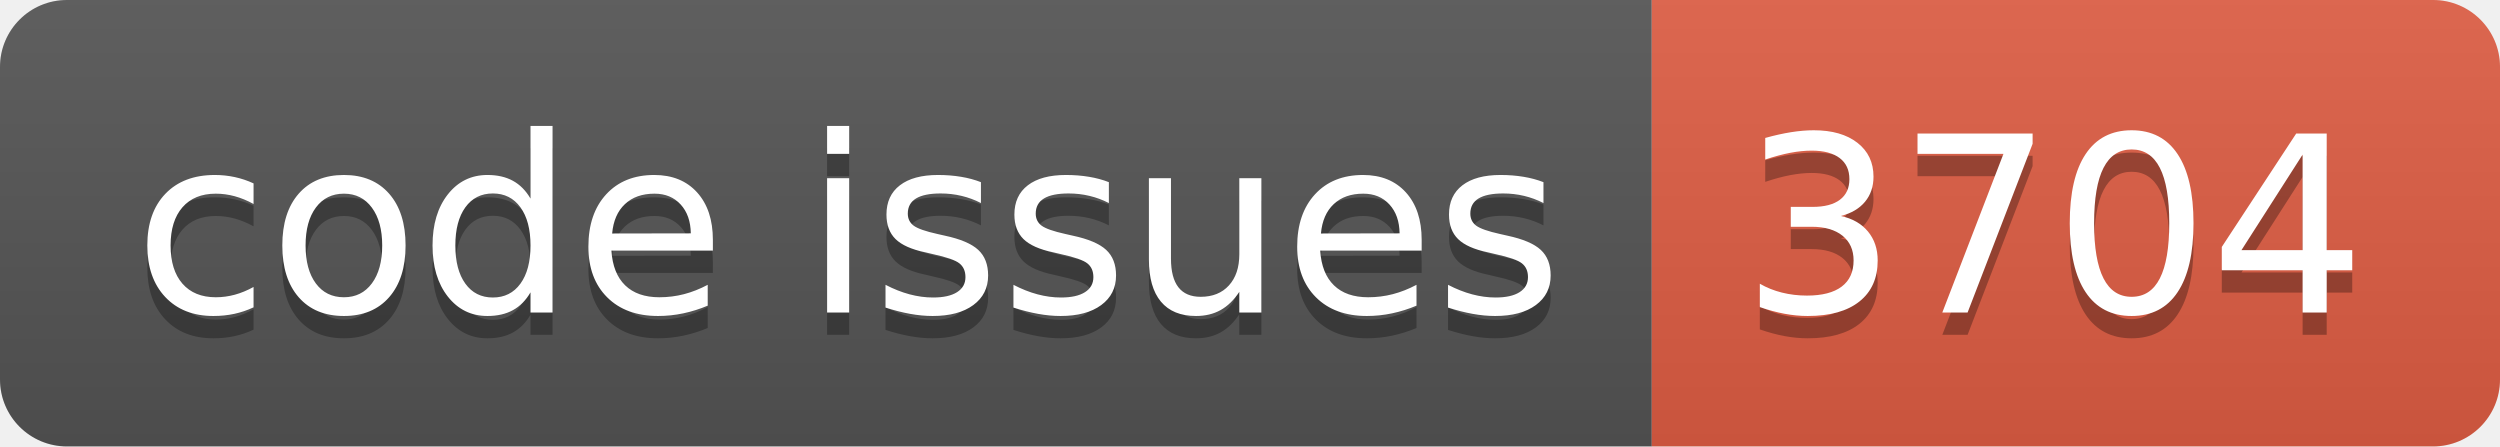
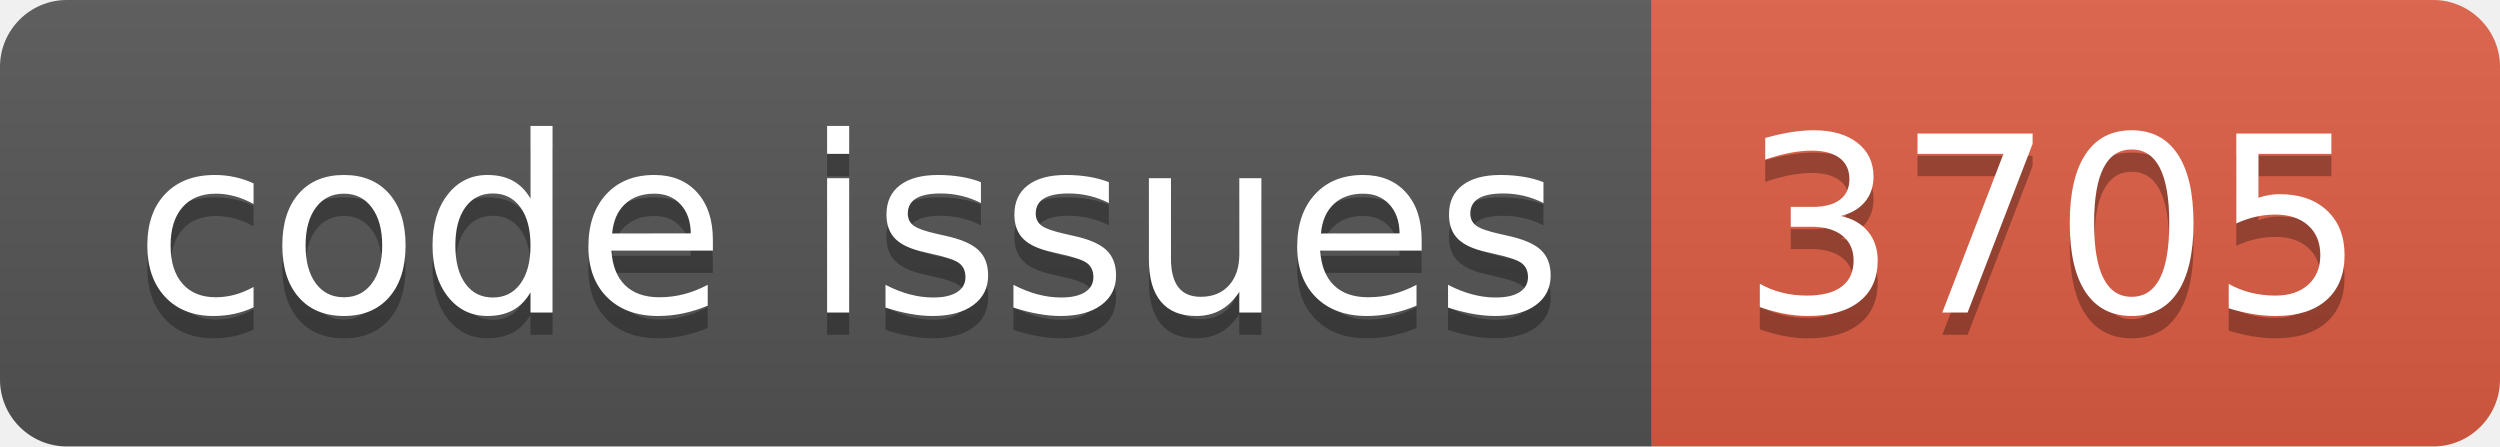
<svg xmlns="http://www.w3.org/2000/svg" width="112.0" height="20">
  <linearGradient id="smooth" x2="0" y2="100%">
    <stop offset="0" stop-color="#bbb" stop-opacity=".1" />
    <stop offset="1" stop-opacity=".1" />
  </linearGradient>
  <clipPath id="round">
    <rect width="112.0" height="20" rx="3" fill="#fff" />
  </clipPath>
  <g clip-path="url(#round)">
    <rect width="74.0" height="20" fill="#555" />
    <rect x="74.0" width="38.0" height="20" fill="#e05d44" />
    <rect width="112.0" height="20" fill="url(#smooth)" />
  </g>
  <g fill="#fff" text-anchor="middle" font-family="DejaVu Sans,Verdana,Geneva,sans-serif" font-size="110">
    <text x="380.0" y="150" fill="#010101" fill-opacity=".3" transform="scale(0.1)" textLength="640.0" lengthAdjust="spacing">code issues</text>
    <text x="380.0" y="140" transform="scale(0.1)" textLength="640.0" lengthAdjust="spacing">code issues</text>
-     <text x="920.0" y="150" fill="#010101" fill-opacity=".3" transform="scale(0.1)" textLength="280.0" lengthAdjust="spacing">3704</text>
-     <text x="920.0" y="140" transform="scale(0.1)" textLength="280.0" lengthAdjust="spacing">3704</text>
+     <text x="920.0" y="150" fill="#010101" fill-opacity=".3" transform="scale(0.1)" textLength="280.0" lengthAdjust="spacing">3705</text>
+     <text x="920.0" y="140" transform="scale(0.1)" textLength="280.0" lengthAdjust="spacing">3705</text>
  </g>
</svg>
